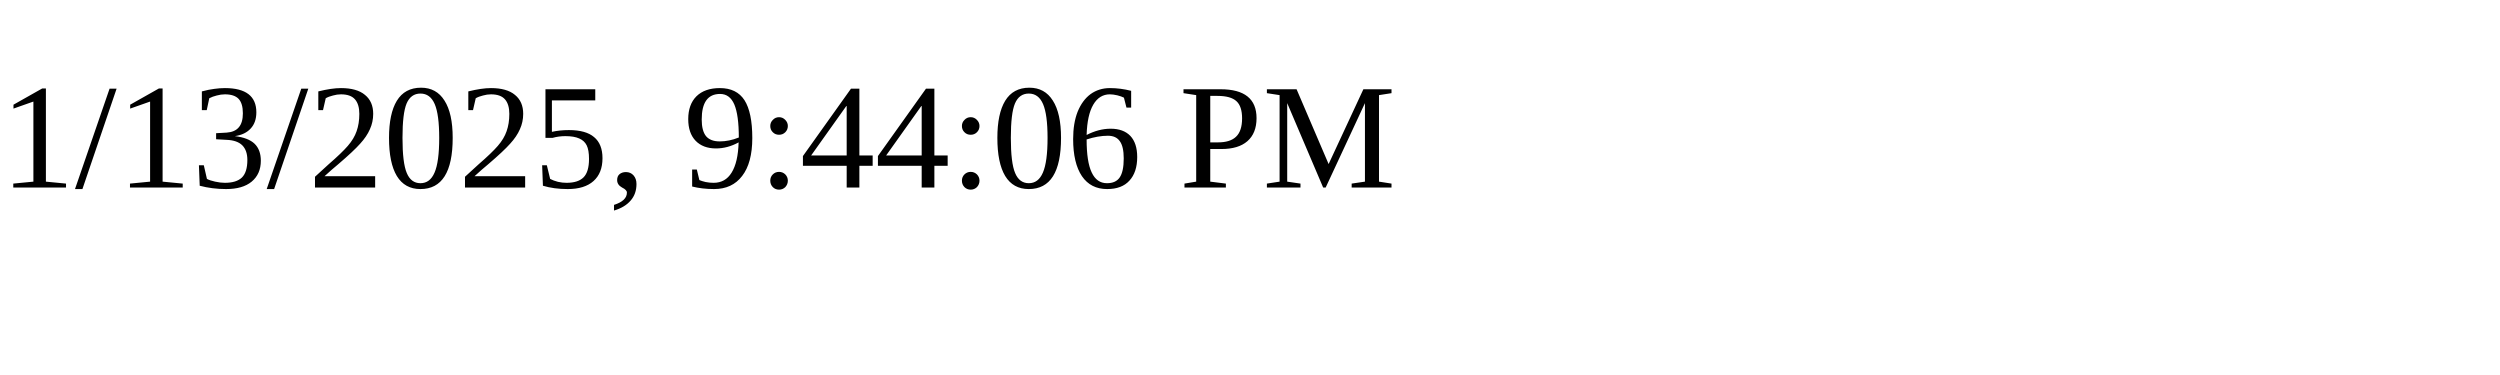
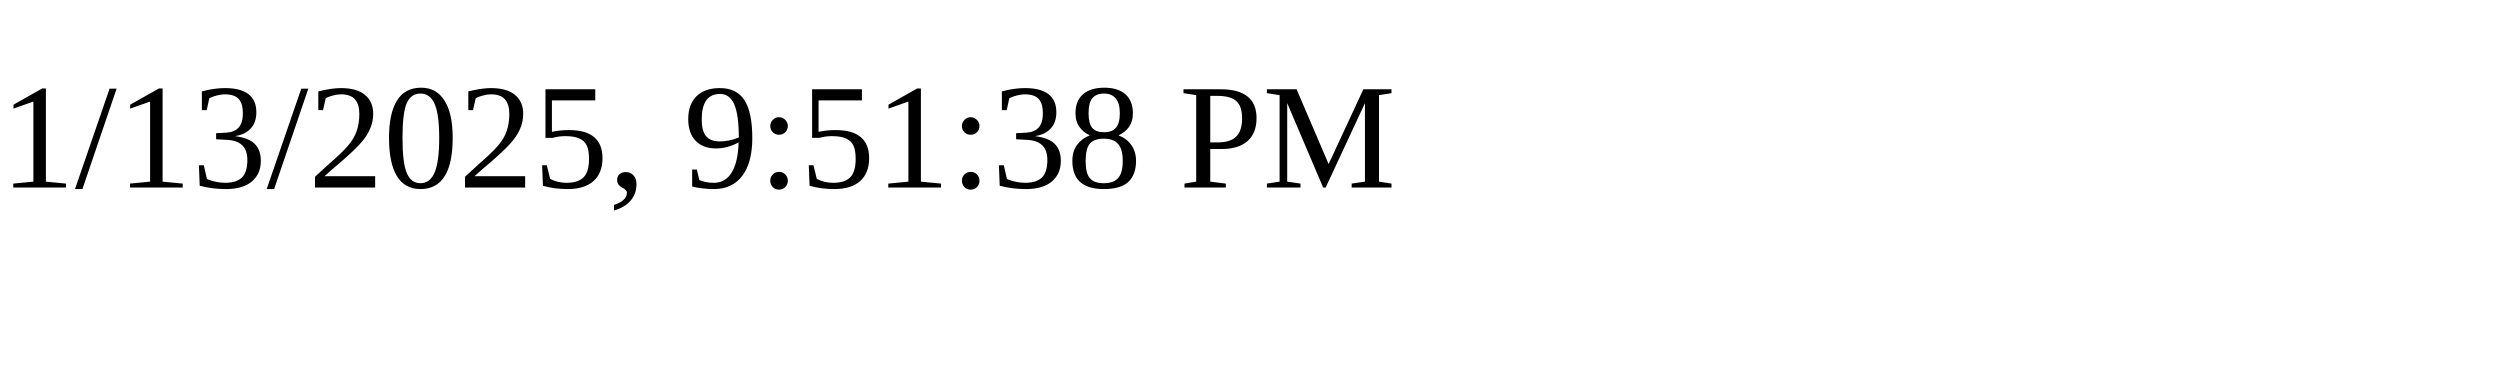
<svg xmlns="http://www.w3.org/2000/svg" height="30" width="200">
-   <text x="0" y="15">1/13/2025, 9:44:06 PM</text>
+   <text x="0" y="15">1/13/2025, 9:51:38 PM</text>
</svg>
